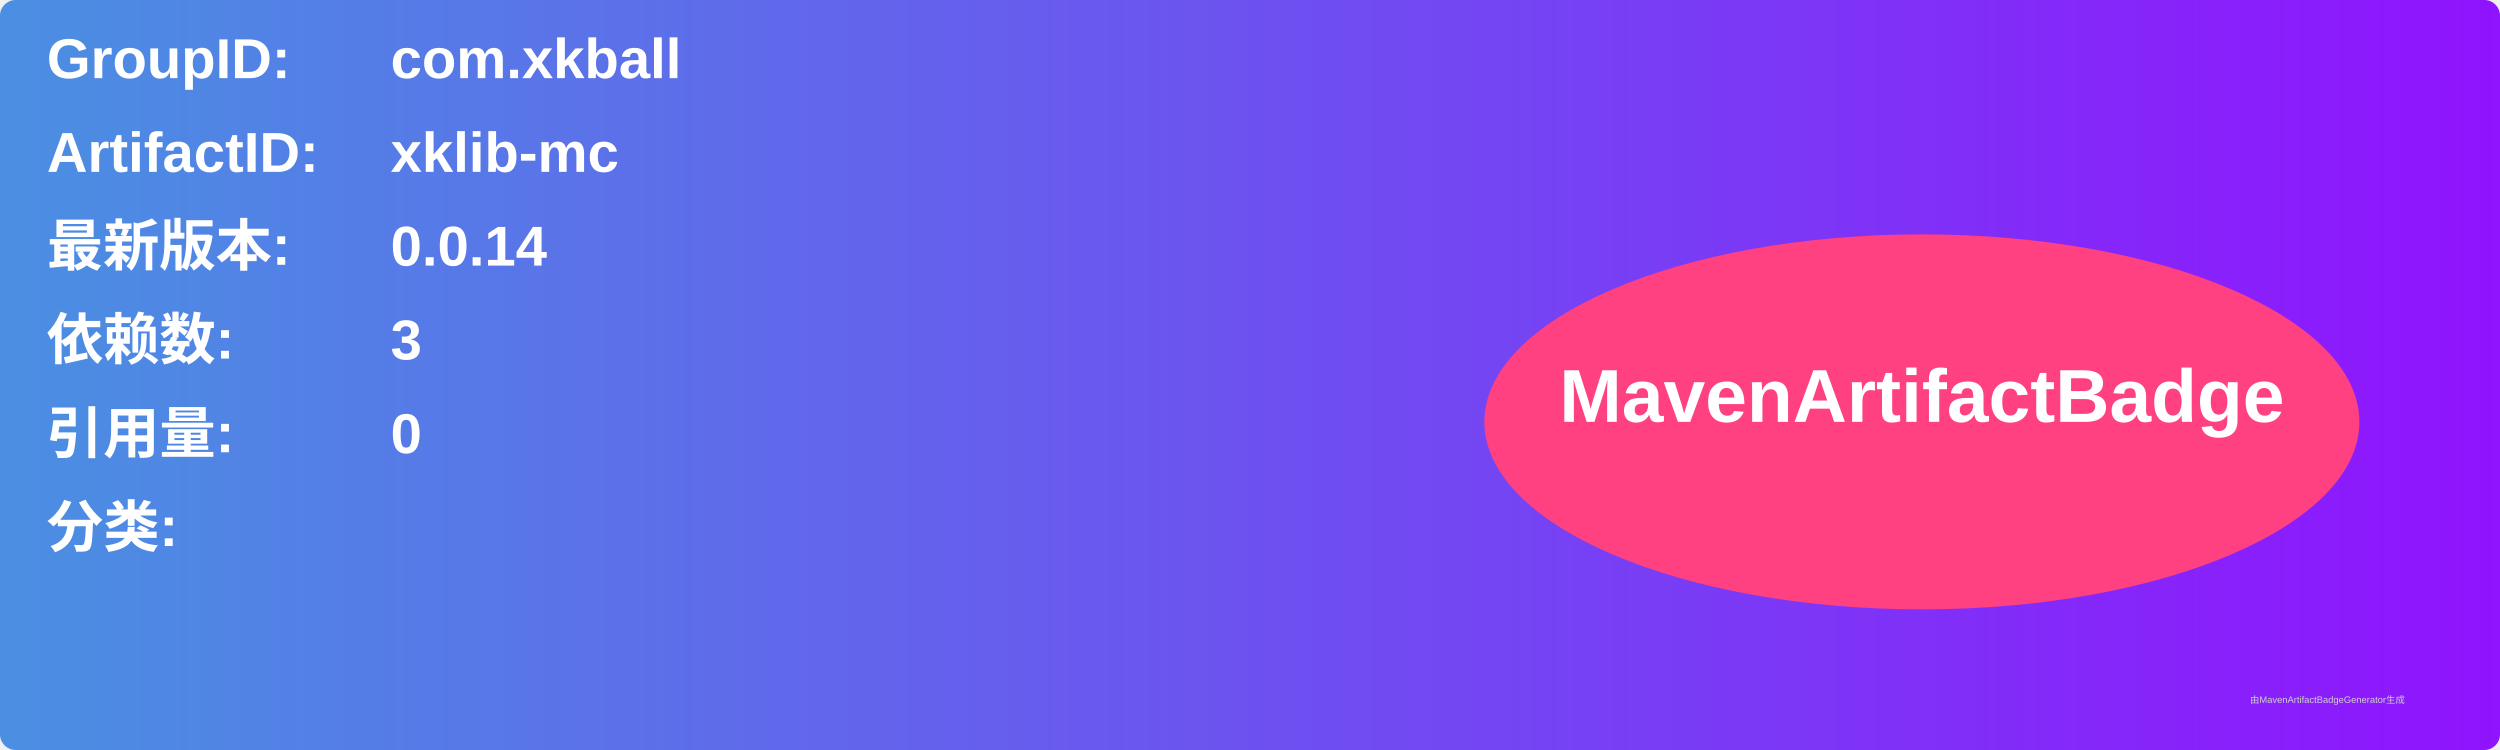
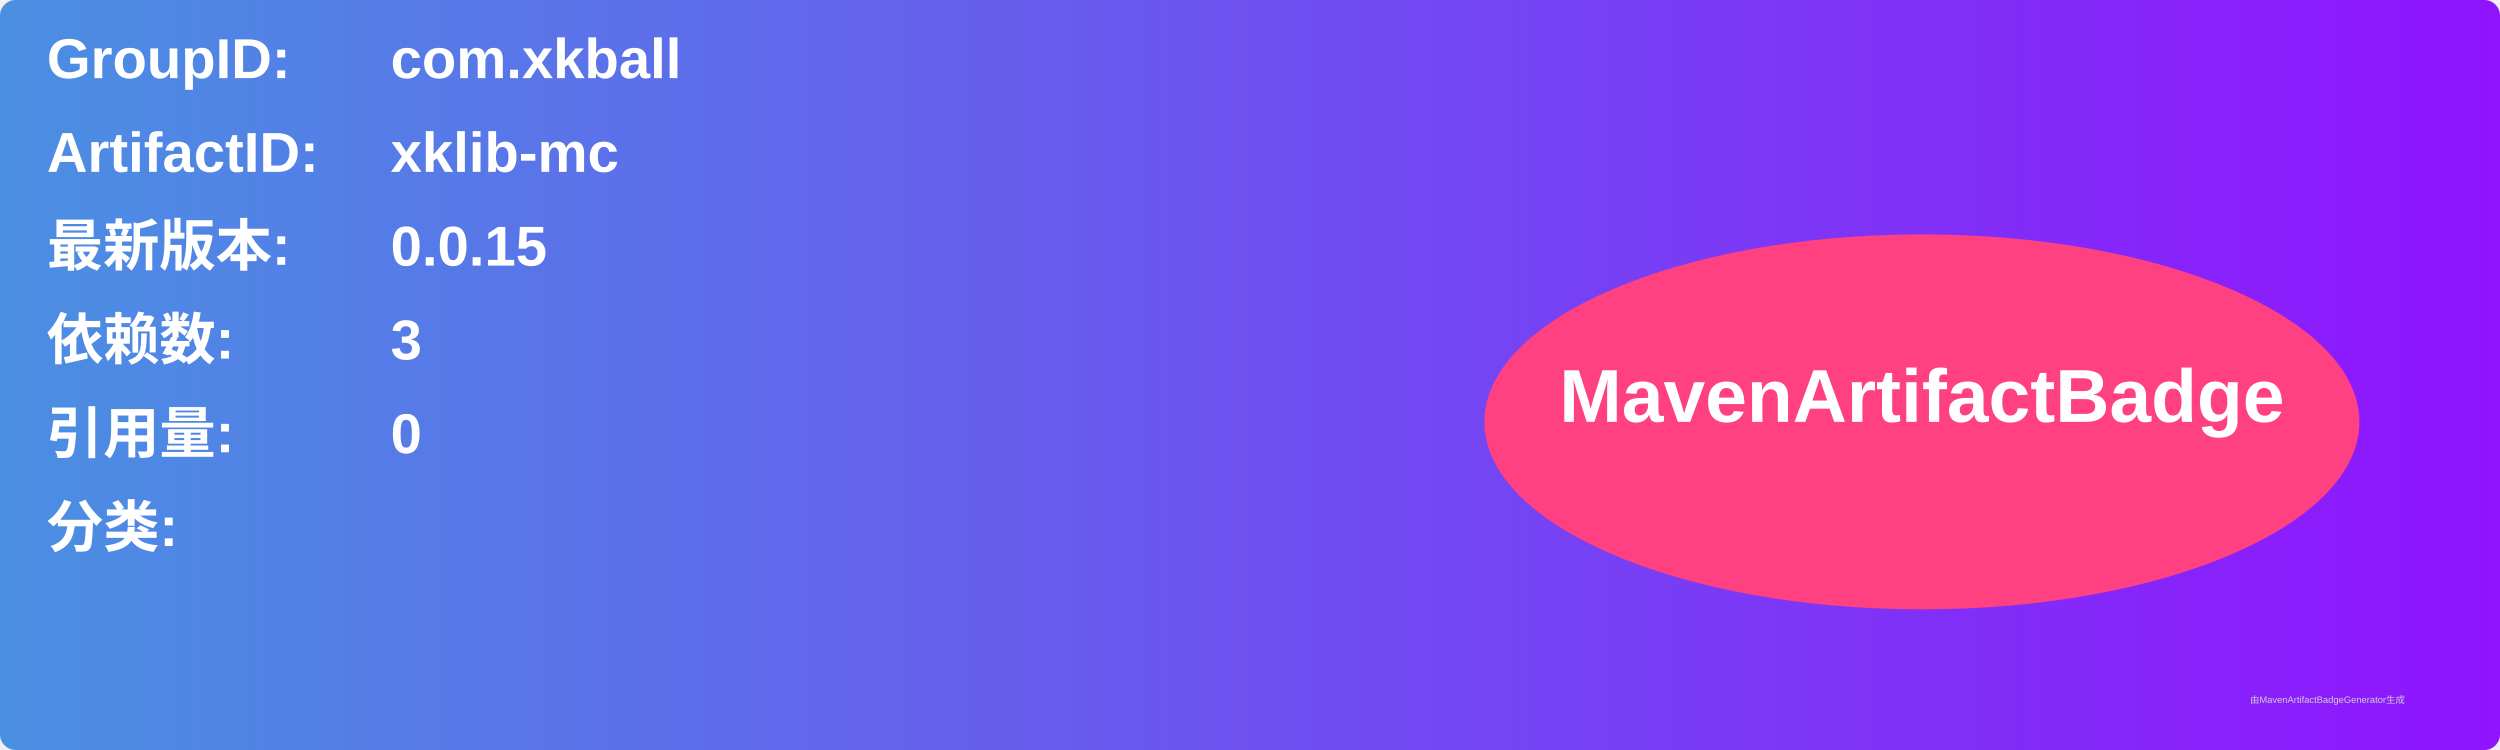
<svg xmlns="http://www.w3.org/2000/svg" width="800" height="240" viewBox="0 0 800 240">
  <linearGradient id="grad" x1="0%" y1="0%" x2="100%" y2="0%">
    <stop offset="0%" stop-color="#4a90e2" />
    <stop offset="100%" stop-color="#9013fe" />
  </linearGradient>
  <rect width="100%" height="100%" rx="5" ry="5" fill="url(#grad)" />
  <g transform="translate(15, 15)">
    <text x="0" y="10" font-family="Arial" font-size="18" fill="white" font-weight="bold" width="260">GroupID:</text>
    <text x="110" y="10" font-family="Arial" font-size="18" fill="white" font-weight="bold" width="460">com.xkball</text>
    <text x="0" y="40" font-family="Arial" font-size="18" fill="white" font-weight="bold" width="260">ArtifactID:</text>
    <text x="110" y="40" font-family="Arial" font-size="18" fill="white" font-weight="bold" width="460">xklib-mc</text>
    <text x="0" y="70" font-family="Arial" font-size="18" fill="white" font-weight="bold">最新版本:</text>
    <text x="110" y="70" font-family="Arial" font-size="18" fill="white" font-weight="bold">
-       <tspan font-weight="bold">0.0.14</tspan>
+       <tspan font-weight="bold">0.0.15</tspan>
    </text>
    <text x="0" y="100" font-family="Arial" font-size="18" fill="white" font-weight="bold">依赖数: </text>
    <text x="110" y="100" font-family="Arial" font-size="18" fill="white">
      <tspan font-weight="bold">3</tspan>
    </text>
    <text x="0" y="130" font-family="Arial" font-size="18" fill="white" font-weight="bold">引用量: </text>
    <text x="110" y="130" font-family="Arial" font-size="18" fill="white">
      <tspan font-weight="bold">0</tspan>
    </text>
    <text x="0" y="160" font-family="Arial" font-size="18" fill="white" font-weight="bold">分类:</text>
    <text x="10" y="190" font-family="Arial" font-size="10" fill="white">
      <tspan font-weight="bold" />
    </text>
    <ellipse cx="600" cy="120" rx="140" ry="60" fill="#ff4081" />
    <text x="600" y="120" text-anchor="middle" font-family="Arial" font-size="24" fill="white" font-weight="bold">MavenArtifactBadge</text>
  </g>
  <text x="720" y="225" font-family="Arial" font-size="3" fill="#d0d0d0">由MavenArtifactBadgeGenerator生成</text>
</svg>
